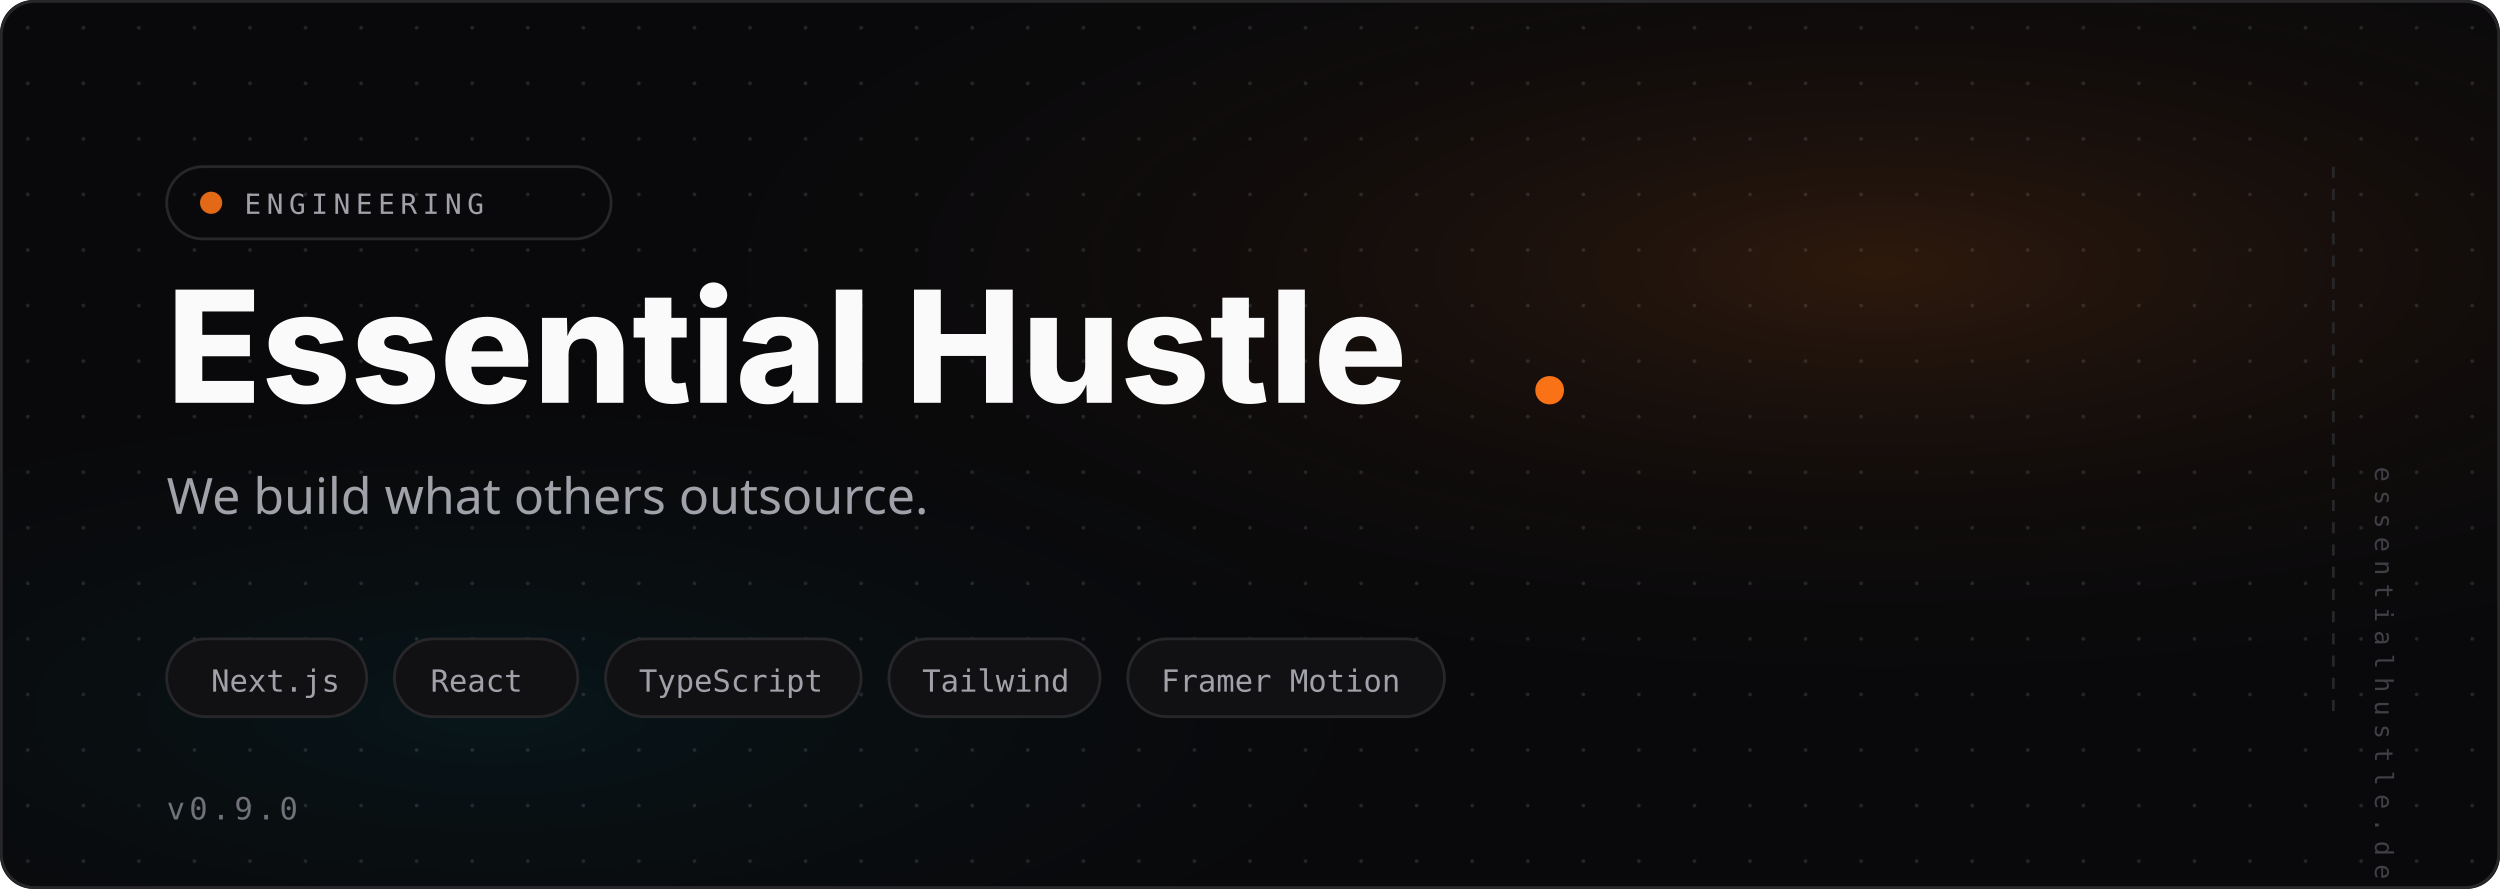
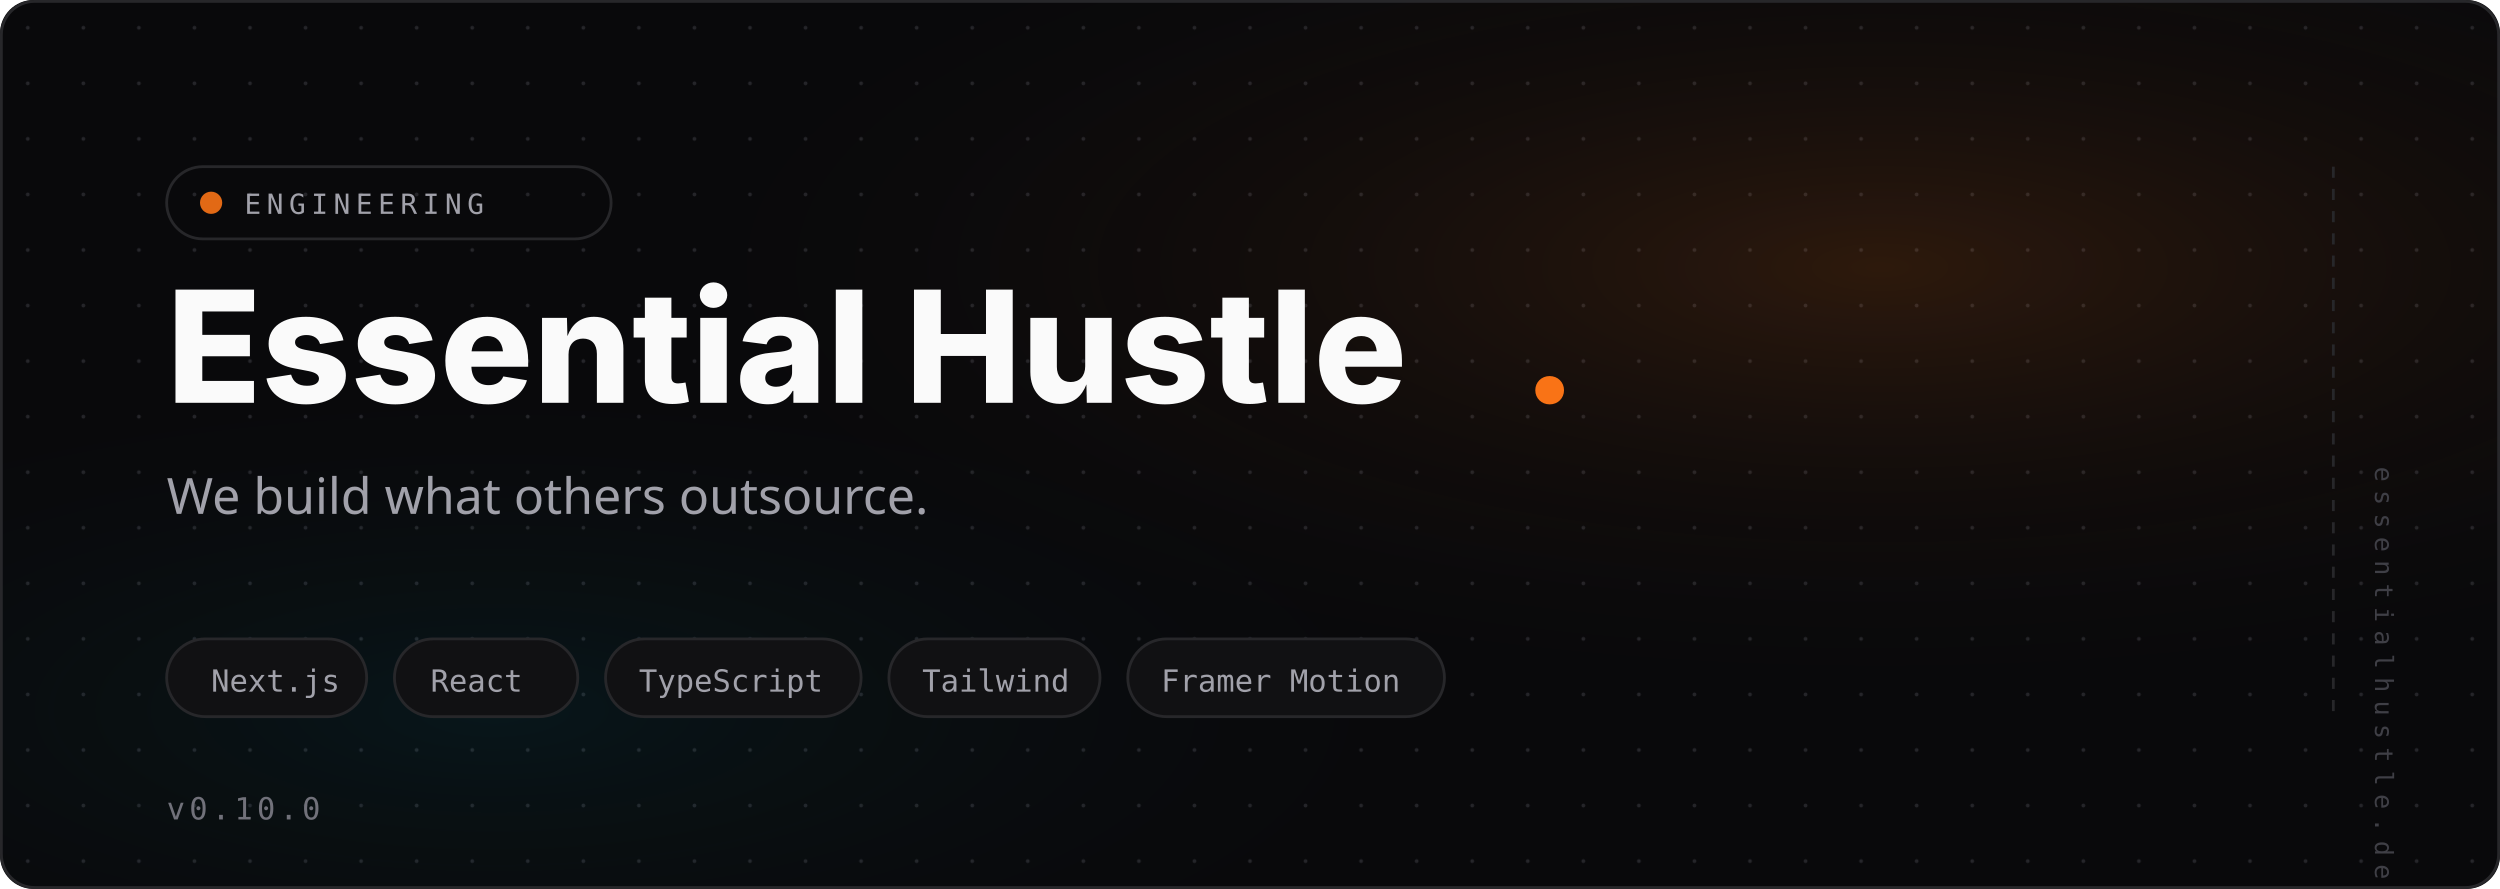
<svg xmlns="http://www.w3.org/2000/svg" viewBox="0 0 900 320" fill="none">
  <defs>
    <radialGradient id="glow" cx="75%" cy="30%" r="50%">
      <stop offset="0%" stop-color="#f97316" stop-opacity="0.15" />
      <stop offset="100%" stop-color="#09090b" stop-opacity="0" />
    </radialGradient>
    <radialGradient id="glow2" cx="20%" cy="80%" r="40%">
      <stop offset="0%" stop-color="#06b6d4" stop-opacity="0.08" />
      <stop offset="100%" stop-color="#09090b" stop-opacity="0" />
    </radialGradient>
    <pattern id="dots" x="0" y="0" width="20" height="20" patternUnits="userSpaceOnUse">
      <circle cx="10" cy="10" r="0.7" fill="#3f3f46" opacity="0.5" />
    </pattern>
  </defs>
  <rect width="900" height="320" rx="12" fill="#09090b" />
  <rect width="900" height="320" rx="12" fill="url(#dots)" />
  <rect width="900" height="320" rx="12" fill="url(#glow)" />
  <rect width="900" height="320" rx="12" fill="url(#glow2)" />
  <rect x="0.5" y="0.5" width="899" height="319" rx="12" stroke="#27272a" stroke-width="1" />
  <rect x="60" y="60" width="160" height="26" rx="13" fill="none" stroke="#27272a" stroke-width="1" />
  <circle cx="76" cy="73" r="4" fill="#f97316" opacity="0.9" />
  <text x="88" y="77" font-family="monospace" font-size="10" letter-spacing="2" fill="#a1a1aa">ENGINEERING</text>
  <text x="60" y="145" font-family="system-ui, -apple-system, sans-serif" font-weight="800" font-size="56" fill="#fafafa">Essential Hustle</text>
  <text x="548" y="145" font-family="system-ui, -apple-system, sans-serif" font-weight="800" font-size="56" fill="#f97316">.</text>
  <text x="60" y="185" font-family="system-ui, sans-serif" font-size="18" fill="#a1a1aa">We build what others outsource.</text>
  <rect x="60" y="230" width="72" height="28" rx="14" fill="#111113" stroke="#27272a" stroke-width="1" />
  <text x="76" y="249" font-family="monospace" font-size="11" fill="#a1a1aa">Next.js</text>
  <rect x="142" y="230" width="66" height="28" rx="14" fill="#111113" stroke="#27272a" stroke-width="1" />
  <text x="155" y="249" font-family="monospace" font-size="11" fill="#a1a1aa">React</text>
  <rect x="218" y="230" width="92" height="28" rx="14" fill="#111113" stroke="#27272a" stroke-width="1" />
  <text x="230" y="249" font-family="monospace" font-size="11" fill="#a1a1aa">TypeScript</text>
  <rect x="320" y="230" width="76" height="28" rx="14" fill="#111113" stroke="#27272a" stroke-width="1" />
  <text x="332" y="249" font-family="monospace" font-size="11" fill="#a1a1aa">Tailwind</text>
  <rect x="406" y="230" width="114" height="28" rx="14" fill="#111113" stroke="#27272a" stroke-width="1" />
  <text x="418" y="249" font-family="monospace" font-size="11" fill="#a1a1aa">Framer Motion</text>
-   <text x="60" y="295" font-family="monospace" font-size="11" letter-spacing="1.5" fill="#71717a">v0.9.0</text>
+   <text x="60" y="295" font-family="monospace" font-size="11" letter-spacing="1.5" fill="#71717a">v0.10.0</text>
  <line x1="840" y1="60" x2="840" y2="260" stroke="#27272a" stroke-width="1" stroke-dasharray="4 4" />
  <text x="855" y="168" font-family="monospace" font-size="9" letter-spacing="3" fill="#3f3f46" transform="rotate(90, 855, 168)">essentialhustle.dev</text>
</svg>
